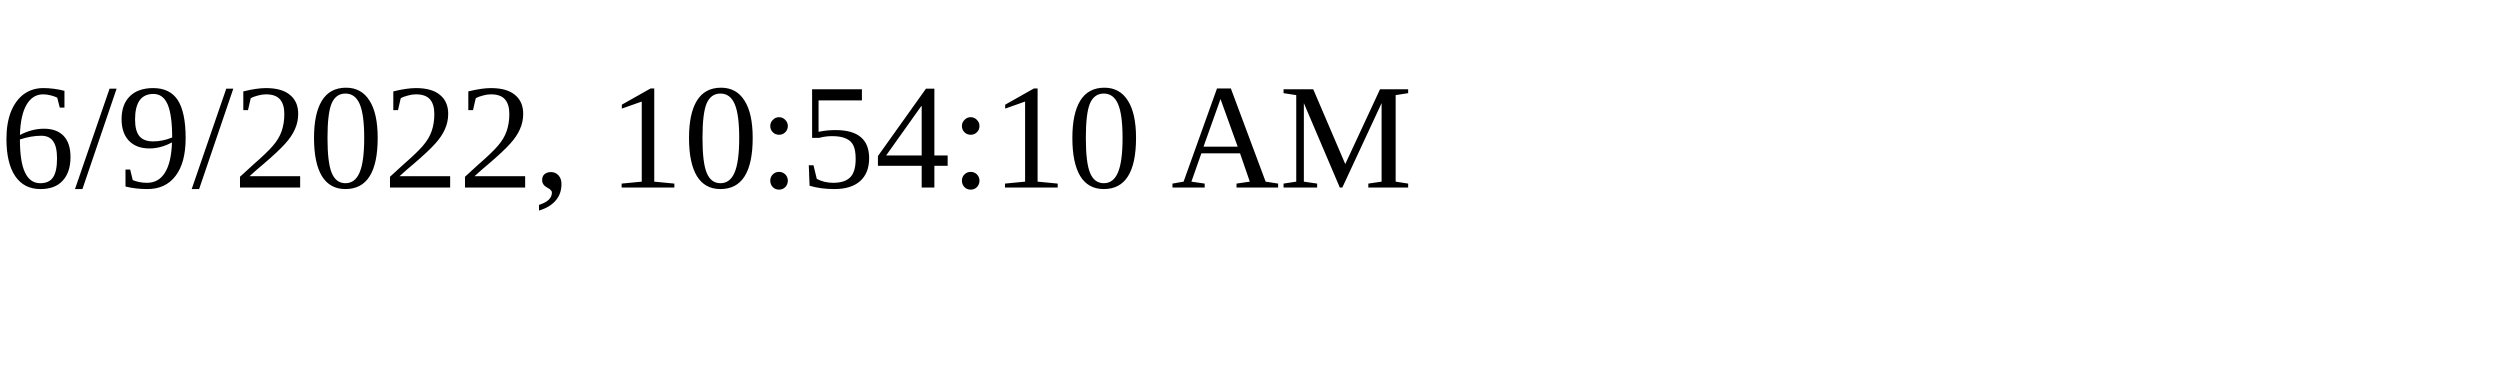
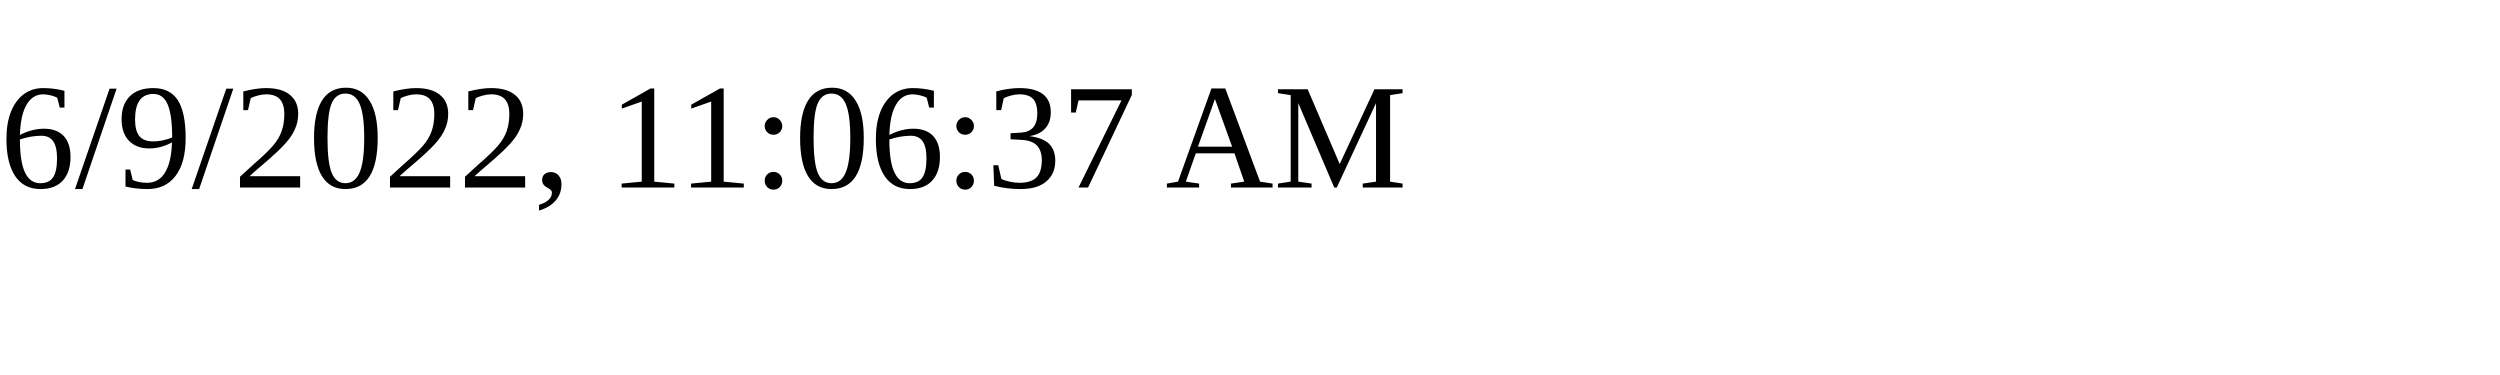
<svg xmlns="http://www.w3.org/2000/svg" height="30" width="200">
-   <text x="0" y="15">6/9/2022, 10:54:10 AM</text>
+   <text x="0" y="15">6/9/2022, 11:06:37 AM</text>
</svg>
